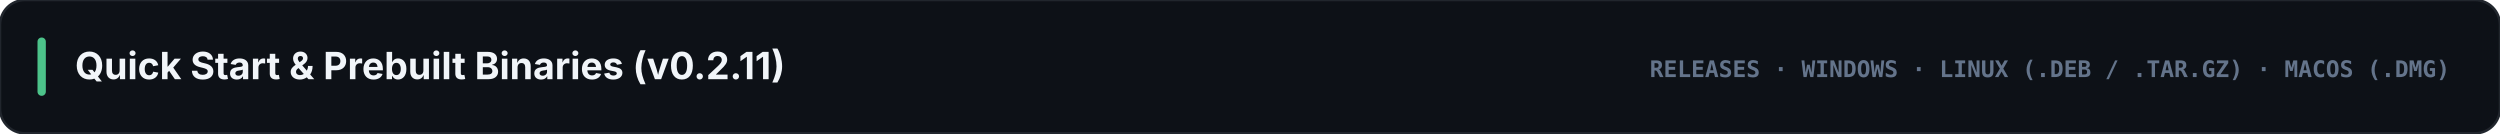
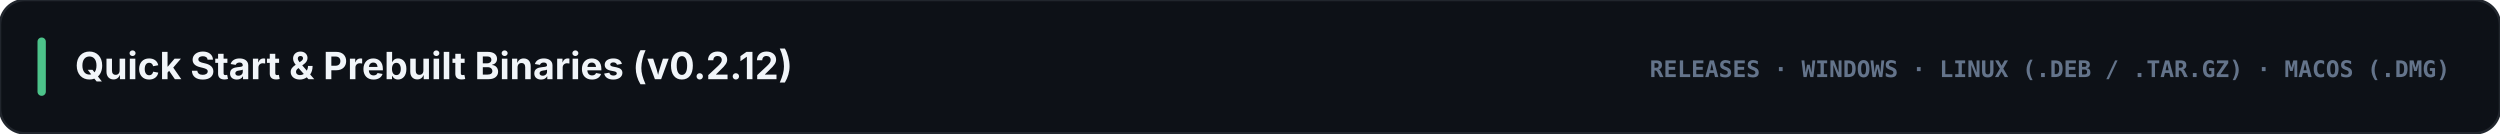
<svg xmlns="http://www.w3.org/2000/svg" viewBox="0 0 1200 64" width="1200" height="64">
  <rect width="1200" height="64" rx="12" fill="#0d1117" stroke="#21262d" stroke-width="1.2" />
  <rect x="18" y="18" width="4" height="28" rx="2" fill="#4cc38a" />
-   <text x="36" y="38" fill="#f1f5f9" font-family="-apple-system, BlinkMacSystemFont, 'Segoe UI', Inter, sans-serif" font-size="18" font-weight="700">Quick Start &amp; Prebuilt Binaries (v0.2.11)</text>
+   <text x="36" y="38" fill="#f1f5f9" font-family="-apple-system, BlinkMacSystemFont, 'Segoe UI', Inter, sans-serif" font-size="18" font-weight="700">Quick Start &amp; Prebuilt Binaries (v0.2.12)</text>
  <text x="1176" y="37" text-anchor="end" fill="#64748b" font-family="ui-monospace, SFMono-Regular, Menlo, Consolas, monospace" font-size="11" font-weight="700">RELEASES · WINDOWS · LINUX (.DEB / .TAR.GZ) · MACOS (.DMG)</text>
</svg>
